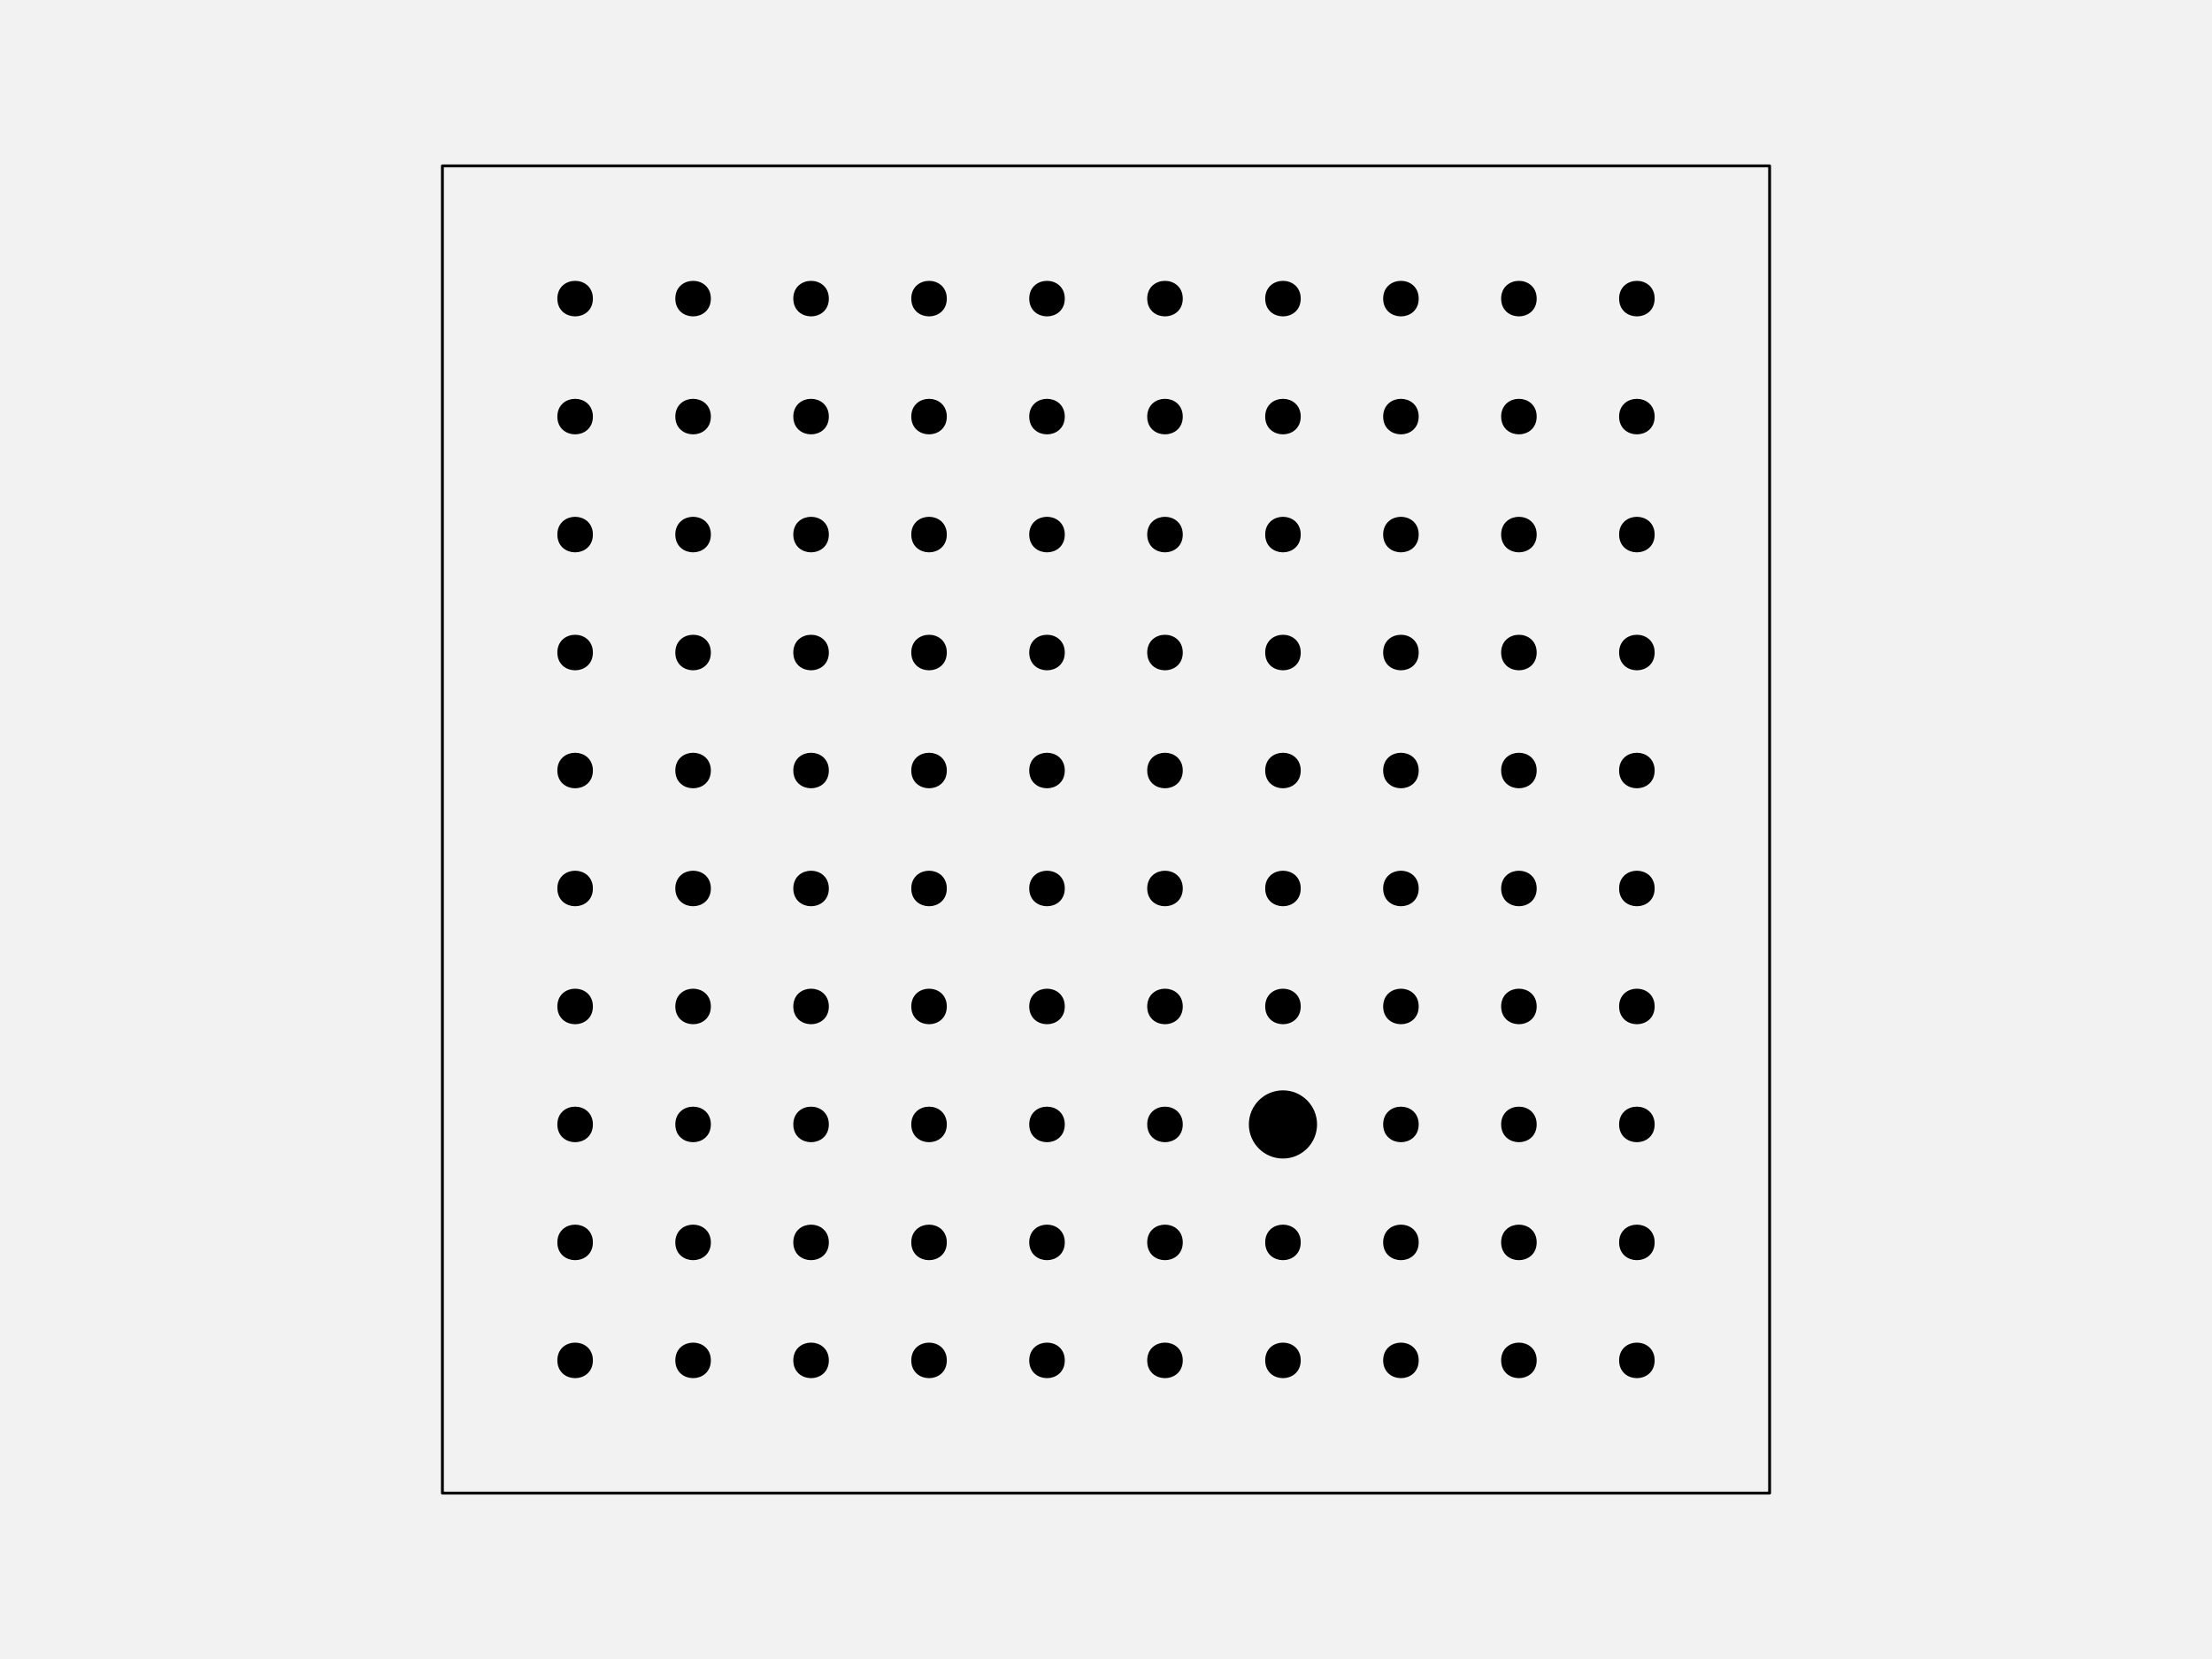
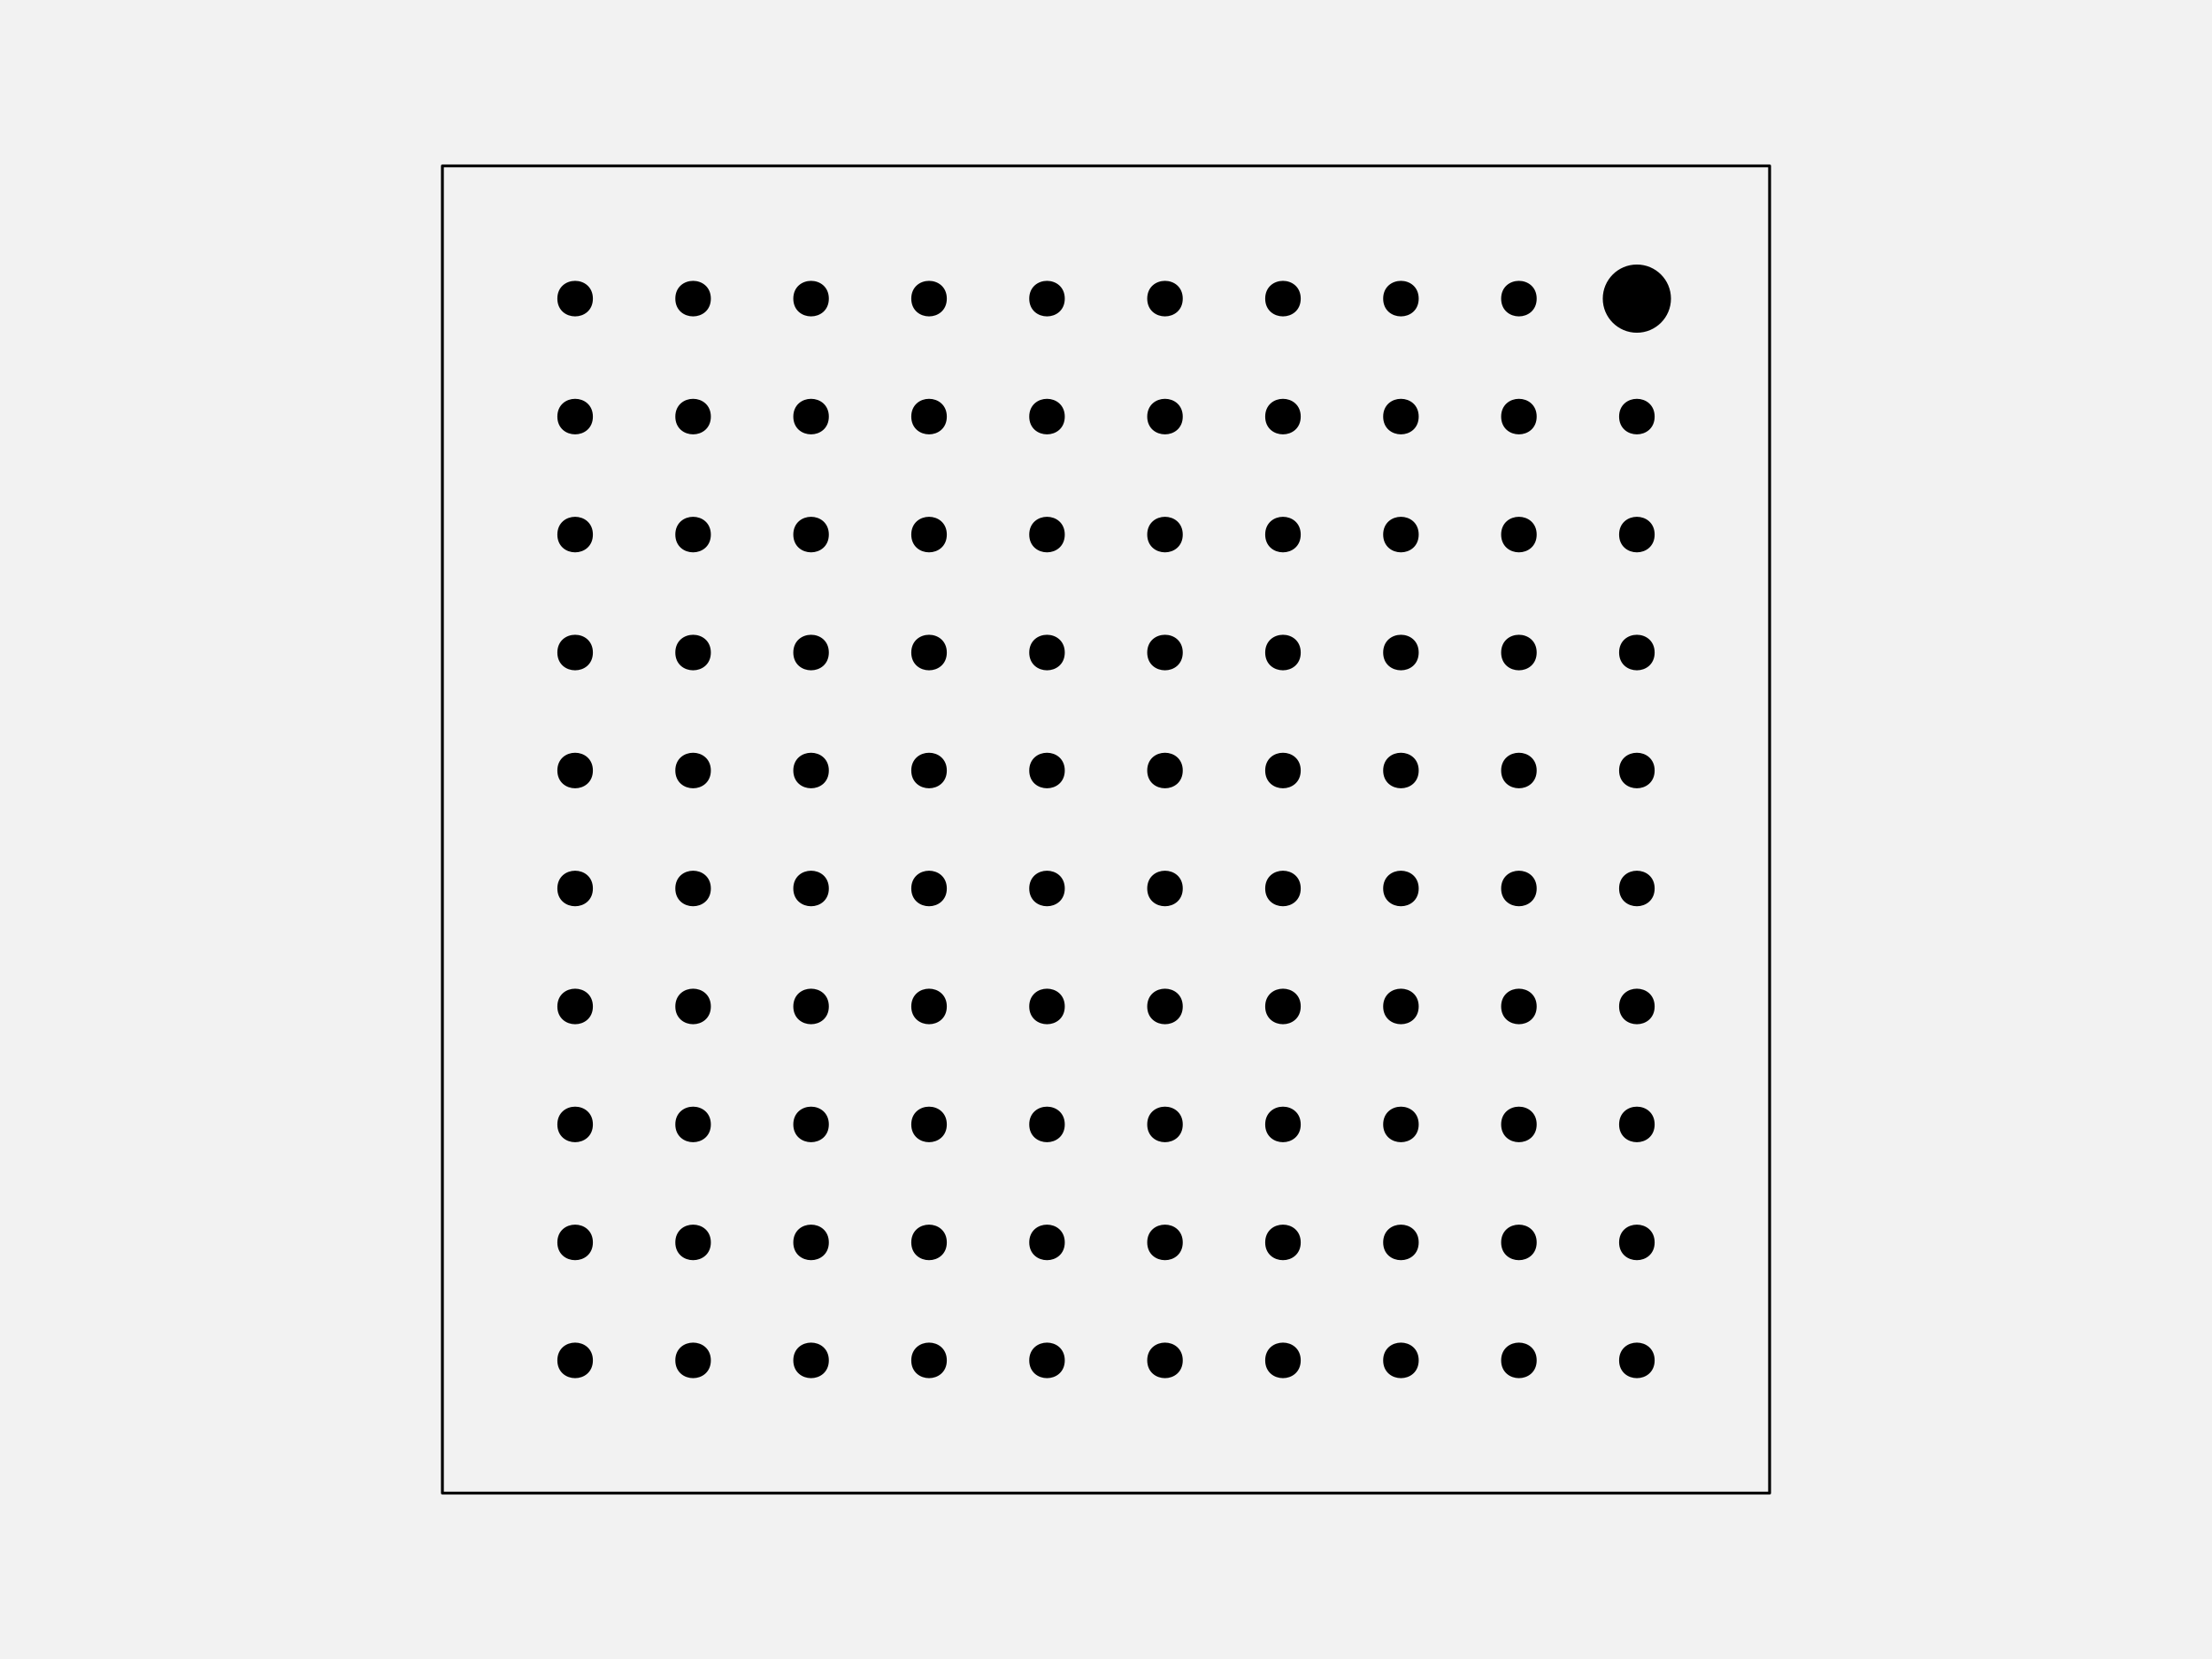
<svg xmlns="http://www.w3.org/2000/svg" width="576pt" height="432pt" viewBox="0 0 576 432" version="1.1">
  <g id="surface128">
    <rect x="0" y="0" width="576" height="432" style="fill:rgb(94.902%,94.902%,94.902%);fill-opacity:1;stroke:none;" />
    <path style="fill-rule:nonzero;fill:rgb(94.902%,94.902%,94.902%);fill-opacity:1;stroke-width:0.75;stroke-linecap:round;stroke-linejoin:round;stroke:rgb(0%,0%,0%);stroke-opacity:1;stroke-miterlimit:10;" d="M 115.199 388.801 L 460.801 388.801 L 460.801 43.199 L 115.199 43.199 Z M 115.199 388.801 " />
    <path style="fill-rule:nonzero;fill:rgb(0%,0%,0%);fill-opacity:1;stroke-width:0.75;stroke-linecap:round;stroke-linejoin:round;stroke:rgb(0%,0%,0%);stroke-opacity:1;stroke-miterlimit:10;" d="M 154.012 354.238 C 154.012 359.91 145.508 359.91 145.508 354.238 C 145.508 348.57 154.012 348.57 154.012 354.238 " />
    <path style="fill-rule:nonzero;fill:rgb(0%,0%,0%);fill-opacity:1;stroke-width:0.75;stroke-linecap:round;stroke-linejoin:round;stroke:rgb(0%,0%,0%);stroke-opacity:1;stroke-miterlimit:10;" d="M 184.73 354.238 C 184.73 359.91 176.227 359.91 176.227 354.238 C 176.227 348.57 184.73 348.57 184.73 354.238 " />
    <path style="fill-rule:nonzero;fill:rgb(0%,0%,0%);fill-opacity:1;stroke-width:0.75;stroke-linecap:round;stroke-linejoin:round;stroke:rgb(0%,0%,0%);stroke-opacity:1;stroke-miterlimit:10;" d="M 215.453 354.238 C 215.453 359.91 206.949 359.91 206.949 354.238 C 206.949 348.57 215.453 348.57 215.453 354.238 " />
    <path style="fill-rule:nonzero;fill:rgb(0%,0%,0%);fill-opacity:1;stroke-width:0.75;stroke-linecap:round;stroke-linejoin:round;stroke:rgb(0%,0%,0%);stroke-opacity:1;stroke-miterlimit:10;" d="M 246.172 354.238 C 246.172 359.91 237.668 359.91 237.668 354.238 C 237.668 348.57 246.172 348.57 246.172 354.238 " />
    <path style="fill-rule:nonzero;fill:rgb(0%,0%,0%);fill-opacity:1;stroke-width:0.75;stroke-linecap:round;stroke-linejoin:round;stroke:rgb(0%,0%,0%);stroke-opacity:1;stroke-miterlimit:10;" d="M 276.891 354.238 C 276.891 359.91 268.387 359.91 268.387 354.238 C 268.387 348.57 276.891 348.57 276.891 354.238 " />
    <path style="fill-rule:nonzero;fill:rgb(0%,0%,0%);fill-opacity:1;stroke-width:0.75;stroke-linecap:round;stroke-linejoin:round;stroke:rgb(0%,0%,0%);stroke-opacity:1;stroke-miterlimit:10;" d="M 307.613 354.238 C 307.613 359.91 299.109 359.91 299.109 354.238 C 299.109 348.57 307.613 348.57 307.613 354.238 " />
    <path style="fill-rule:nonzero;fill:rgb(0%,0%,0%);fill-opacity:1;stroke-width:0.75;stroke-linecap:round;stroke-linejoin:round;stroke:rgb(0%,0%,0%);stroke-opacity:1;stroke-miterlimit:10;" d="M 338.332 354.238 C 338.332 359.91 329.828 359.91 329.828 354.238 C 329.828 348.57 338.332 348.57 338.332 354.238 " />
    <path style="fill-rule:nonzero;fill:rgb(0%,0%,0%);fill-opacity:1;stroke-width:0.75;stroke-linecap:round;stroke-linejoin:round;stroke:rgb(0%,0%,0%);stroke-opacity:1;stroke-miterlimit:10;" d="M 369.051 354.238 C 369.051 359.91 360.547 359.91 360.547 354.238 C 360.547 348.57 369.051 348.57 369.051 354.238 " />
    <path style="fill-rule:nonzero;fill:rgb(0%,0%,0%);fill-opacity:1;stroke-width:0.75;stroke-linecap:round;stroke-linejoin:round;stroke:rgb(0%,0%,0%);stroke-opacity:1;stroke-miterlimit:10;" d="M 399.773 354.238 C 399.773 359.91 391.27 359.91 391.27 354.238 C 391.27 348.57 399.773 348.57 399.773 354.238 " />
    <path style="fill-rule:nonzero;fill:rgb(0%,0%,0%);fill-opacity:1;stroke-width:0.75;stroke-linecap:round;stroke-linejoin:round;stroke:rgb(0%,0%,0%);stroke-opacity:1;stroke-miterlimit:10;" d="M 430.492 354.238 C 430.492 359.91 421.988 359.91 421.988 354.238 C 421.988 348.57 430.492 348.57 430.492 354.238 " />
    <path style="fill-rule:nonzero;fill:rgb(0%,0%,0%);fill-opacity:1;stroke-width:0.75;stroke-linecap:round;stroke-linejoin:round;stroke:rgb(0%,0%,0%);stroke-opacity:1;stroke-miterlimit:10;" d="M 154.012 323.52 C 154.012 329.188 145.508 329.188 145.508 323.52 C 145.508 317.852 154.012 317.852 154.012 323.52 " />
    <path style="fill-rule:nonzero;fill:rgb(0%,0%,0%);fill-opacity:1;stroke-width:0.75;stroke-linecap:round;stroke-linejoin:round;stroke:rgb(0%,0%,0%);stroke-opacity:1;stroke-miterlimit:10;" d="M 184.73 323.52 C 184.73 329.188 176.227 329.188 176.227 323.52 C 176.227 317.852 184.73 317.852 184.73 323.52 " />
    <path style="fill-rule:nonzero;fill:rgb(0%,0%,0%);fill-opacity:1;stroke-width:0.75;stroke-linecap:round;stroke-linejoin:round;stroke:rgb(0%,0%,0%);stroke-opacity:1;stroke-miterlimit:10;" d="M 215.453 323.52 C 215.453 329.188 206.949 329.188 206.949 323.52 C 206.949 317.852 215.453 317.852 215.453 323.52 " />
    <path style="fill-rule:nonzero;fill:rgb(0%,0%,0%);fill-opacity:1;stroke-width:0.75;stroke-linecap:round;stroke-linejoin:round;stroke:rgb(0%,0%,0%);stroke-opacity:1;stroke-miterlimit:10;" d="M 246.172 323.52 C 246.172 329.188 237.668 329.188 237.668 323.52 C 237.668 317.852 246.172 317.852 246.172 323.52 " />
    <path style="fill-rule:nonzero;fill:rgb(0%,0%,0%);fill-opacity:1;stroke-width:0.75;stroke-linecap:round;stroke-linejoin:round;stroke:rgb(0%,0%,0%);stroke-opacity:1;stroke-miterlimit:10;" d="M 276.891 323.52 C 276.891 329.188 268.387 329.188 268.387 323.52 C 268.387 317.852 276.891 317.852 276.891 323.52 " />
    <path style="fill-rule:nonzero;fill:rgb(0%,0%,0%);fill-opacity:1;stroke-width:0.75;stroke-linecap:round;stroke-linejoin:round;stroke:rgb(0%,0%,0%);stroke-opacity:1;stroke-miterlimit:10;" d="M 307.613 323.52 C 307.613 329.188 299.109 329.188 299.109 323.52 C 299.109 317.852 307.613 317.852 307.613 323.52 " />
    <path style="fill-rule:nonzero;fill:rgb(0%,0%,0%);fill-opacity:1;stroke-width:0.75;stroke-linecap:round;stroke-linejoin:round;stroke:rgb(0%,0%,0%);stroke-opacity:1;stroke-miterlimit:10;" d="M 338.332 323.52 C 338.332 329.188 329.828 329.188 329.828 323.52 C 329.828 317.852 338.332 317.852 338.332 323.52 " />
    <path style="fill-rule:nonzero;fill:rgb(0%,0%,0%);fill-opacity:1;stroke-width:0.75;stroke-linecap:round;stroke-linejoin:round;stroke:rgb(0%,0%,0%);stroke-opacity:1;stroke-miterlimit:10;" d="M 369.051 323.52 C 369.051 329.188 360.547 329.188 360.547 323.52 C 360.547 317.852 369.051 317.852 369.051 323.52 " />
    <path style="fill-rule:nonzero;fill:rgb(0%,0%,0%);fill-opacity:1;stroke-width:0.75;stroke-linecap:round;stroke-linejoin:round;stroke:rgb(0%,0%,0%);stroke-opacity:1;stroke-miterlimit:10;" d="M 399.773 323.52 C 399.773 329.188 391.27 329.188 391.27 323.52 C 391.27 317.852 399.773 317.852 399.773 323.52 " />
    <path style="fill-rule:nonzero;fill:rgb(0%,0%,0%);fill-opacity:1;stroke-width:0.75;stroke-linecap:round;stroke-linejoin:round;stroke:rgb(0%,0%,0%);stroke-opacity:1;stroke-miterlimit:10;" d="M 430.492 323.52 C 430.492 329.188 421.988 329.188 421.988 323.52 C 421.988 317.852 430.492 317.852 430.492 323.52 " />
    <path style="fill-rule:nonzero;fill:rgb(0%,0%,0%);fill-opacity:1;stroke-width:0.75;stroke-linecap:round;stroke-linejoin:round;stroke:rgb(0%,0%,0%);stroke-opacity:1;stroke-miterlimit:10;" d="M 154.012 292.801 C 154.012 298.469 145.508 298.469 145.508 292.801 C 145.508 287.129 154.012 287.129 154.012 292.801 " />
    <path style="fill-rule:nonzero;fill:rgb(0%,0%,0%);fill-opacity:1;stroke-width:0.75;stroke-linecap:round;stroke-linejoin:round;stroke:rgb(0%,0%,0%);stroke-opacity:1;stroke-miterlimit:10;" d="M 184.73 292.801 C 184.73 298.469 176.227 298.469 176.227 292.801 C 176.227 287.129 184.73 287.129 184.73 292.801 " />
    <path style="fill-rule:nonzero;fill:rgb(0%,0%,0%);fill-opacity:1;stroke-width:0.75;stroke-linecap:round;stroke-linejoin:round;stroke:rgb(0%,0%,0%);stroke-opacity:1;stroke-miterlimit:10;" d="M 215.453 292.801 C 215.453 298.469 206.949 298.469 206.949 292.801 C 206.949 287.129 215.453 287.129 215.453 292.801 " />
    <path style="fill-rule:nonzero;fill:rgb(0%,0%,0%);fill-opacity:1;stroke-width:0.75;stroke-linecap:round;stroke-linejoin:round;stroke:rgb(0%,0%,0%);stroke-opacity:1;stroke-miterlimit:10;" d="M 246.172 292.801 C 246.172 298.469 237.668 298.469 237.668 292.801 C 237.668 287.129 246.172 287.129 246.172 292.801 " />
    <path style="fill-rule:nonzero;fill:rgb(0%,0%,0%);fill-opacity:1;stroke-width:0.75;stroke-linecap:round;stroke-linejoin:round;stroke:rgb(0%,0%,0%);stroke-opacity:1;stroke-miterlimit:10;" d="M 276.891 292.801 C 276.891 298.469 268.387 298.469 268.387 292.801 C 268.387 287.129 276.891 287.129 276.891 292.801 " />
    <path style="fill-rule:nonzero;fill:rgb(0%,0%,0%);fill-opacity:1;stroke-width:0.75;stroke-linecap:round;stroke-linejoin:round;stroke:rgb(0%,0%,0%);stroke-opacity:1;stroke-miterlimit:10;" d="M 307.613 292.801 C 307.613 298.469 299.109 298.469 299.109 292.801 C 299.109 287.129 307.613 287.129 307.613 292.801 " />
-     <path style="fill-rule:nonzero;fill:rgb(0%,0%,0%);fill-opacity:1;stroke-width:0.75;stroke-linecap:round;stroke-linejoin:round;stroke:rgb(0%,0%,0%);stroke-opacity:1;stroke-miterlimit:10;" d="M 342.582 292.801 C 342.582 297.496 338.777 301.305 334.078 301.305 C 329.383 301.305 325.574 297.496 325.574 292.801 C 325.574 288.102 329.383 284.297 334.078 284.297 C 338.777 284.297 342.582 288.102 342.582 292.801 " />
+     <path style="fill-rule:nonzero;fill:rgb(0%,0%,0%);fill-opacity:1;stroke-width:0.75;stroke-linecap:round;stroke-linejoin:round;stroke:rgb(0%,0%,0%);stroke-opacity:1;stroke-miterlimit:10;" d="M 338.332 292.801 C 338.332 298.469 329.828 298.469 329.828 292.801 C 329.828 287.129 338.332 287.129 338.332 292.801 " />
    <path style="fill-rule:nonzero;fill:rgb(0%,0%,0%);fill-opacity:1;stroke-width:0.75;stroke-linecap:round;stroke-linejoin:round;stroke:rgb(0%,0%,0%);stroke-opacity:1;stroke-miterlimit:10;" d="M 369.051 292.801 C 369.051 298.469 360.547 298.469 360.547 292.801 C 360.547 287.129 369.051 287.129 369.051 292.801 " />
    <path style="fill-rule:nonzero;fill:rgb(0%,0%,0%);fill-opacity:1;stroke-width:0.75;stroke-linecap:round;stroke-linejoin:round;stroke:rgb(0%,0%,0%);stroke-opacity:1;stroke-miterlimit:10;" d="M 399.773 292.801 C 399.773 298.469 391.27 298.469 391.27 292.801 C 391.27 287.129 399.773 287.129 399.773 292.801 " />
    <path style="fill-rule:nonzero;fill:rgb(0%,0%,0%);fill-opacity:1;stroke-width:0.75;stroke-linecap:round;stroke-linejoin:round;stroke:rgb(0%,0%,0%);stroke-opacity:1;stroke-miterlimit:10;" d="M 430.492 292.801 C 430.492 298.469 421.988 298.469 421.988 292.801 C 421.988 287.129 430.492 287.129 430.492 292.801 " />
    <path style="fill-rule:nonzero;fill:rgb(0%,0%,0%);fill-opacity:1;stroke-width:0.75;stroke-linecap:round;stroke-linejoin:round;stroke:rgb(0%,0%,0%);stroke-opacity:1;stroke-miterlimit:10;" d="M 154.012 262.078 C 154.012 267.75 145.508 267.75 145.508 262.078 C 145.508 256.41 154.012 256.41 154.012 262.078 " />
    <path style="fill-rule:nonzero;fill:rgb(0%,0%,0%);fill-opacity:1;stroke-width:0.75;stroke-linecap:round;stroke-linejoin:round;stroke:rgb(0%,0%,0%);stroke-opacity:1;stroke-miterlimit:10;" d="M 184.73 262.078 C 184.73 267.75 176.227 267.75 176.227 262.078 C 176.227 256.41 184.73 256.41 184.73 262.078 " />
    <path style="fill-rule:nonzero;fill:rgb(0%,0%,0%);fill-opacity:1;stroke-width:0.75;stroke-linecap:round;stroke-linejoin:round;stroke:rgb(0%,0%,0%);stroke-opacity:1;stroke-miterlimit:10;" d="M 215.453 262.078 C 215.453 267.75 206.949 267.75 206.949 262.078 C 206.949 256.41 215.453 256.41 215.453 262.078 " />
    <path style="fill-rule:nonzero;fill:rgb(0%,0%,0%);fill-opacity:1;stroke-width:0.75;stroke-linecap:round;stroke-linejoin:round;stroke:rgb(0%,0%,0%);stroke-opacity:1;stroke-miterlimit:10;" d="M 246.172 262.078 C 246.172 267.75 237.668 267.75 237.668 262.078 C 237.668 256.41 246.172 256.41 246.172 262.078 " />
    <path style="fill-rule:nonzero;fill:rgb(0%,0%,0%);fill-opacity:1;stroke-width:0.75;stroke-linecap:round;stroke-linejoin:round;stroke:rgb(0%,0%,0%);stroke-opacity:1;stroke-miterlimit:10;" d="M 276.891 262.078 C 276.891 267.75 268.387 267.75 268.387 262.078 C 268.387 256.41 276.891 256.41 276.891 262.078 " />
    <path style="fill-rule:nonzero;fill:rgb(0%,0%,0%);fill-opacity:1;stroke-width:0.75;stroke-linecap:round;stroke-linejoin:round;stroke:rgb(0%,0%,0%);stroke-opacity:1;stroke-miterlimit:10;" d="M 307.613 262.078 C 307.613 267.75 299.109 267.75 299.109 262.078 C 299.109 256.41 307.613 256.41 307.613 262.078 " />
    <path style="fill-rule:nonzero;fill:rgb(0%,0%,0%);fill-opacity:1;stroke-width:0.75;stroke-linecap:round;stroke-linejoin:round;stroke:rgb(0%,0%,0%);stroke-opacity:1;stroke-miterlimit:10;" d="M 338.332 262.078 C 338.332 267.75 329.828 267.75 329.828 262.078 C 329.828 256.41 338.332 256.41 338.332 262.078 " />
    <path style="fill-rule:nonzero;fill:rgb(0%,0%,0%);fill-opacity:1;stroke-width:0.75;stroke-linecap:round;stroke-linejoin:round;stroke:rgb(0%,0%,0%);stroke-opacity:1;stroke-miterlimit:10;" d="M 369.051 262.078 C 369.051 267.75 360.547 267.75 360.547 262.078 C 360.547 256.41 369.051 256.41 369.051 262.078 " />
    <path style="fill-rule:nonzero;fill:rgb(0%,0%,0%);fill-opacity:1;stroke-width:0.75;stroke-linecap:round;stroke-linejoin:round;stroke:rgb(0%,0%,0%);stroke-opacity:1;stroke-miterlimit:10;" d="M 399.773 262.078 C 399.773 267.75 391.27 267.75 391.27 262.078 C 391.27 256.41 399.773 256.41 399.773 262.078 " />
    <path style="fill-rule:nonzero;fill:rgb(0%,0%,0%);fill-opacity:1;stroke-width:0.75;stroke-linecap:round;stroke-linejoin:round;stroke:rgb(0%,0%,0%);stroke-opacity:1;stroke-miterlimit:10;" d="M 430.492 262.078 C 430.492 267.75 421.988 267.75 421.988 262.078 C 421.988 256.41 430.492 256.41 430.492 262.078 " />
    <path style="fill-rule:nonzero;fill:rgb(0%,0%,0%);fill-opacity:1;stroke-width:0.75;stroke-linecap:round;stroke-linejoin:round;stroke:rgb(0%,0%,0%);stroke-opacity:1;stroke-miterlimit:10;" d="M 154.012 231.359 C 154.012 237.027 145.508 237.027 145.508 231.359 C 145.508 225.691 154.012 225.691 154.012 231.359 " />
    <path style="fill-rule:nonzero;fill:rgb(0%,0%,0%);fill-opacity:1;stroke-width:0.75;stroke-linecap:round;stroke-linejoin:round;stroke:rgb(0%,0%,0%);stroke-opacity:1;stroke-miterlimit:10;" d="M 184.73 231.359 C 184.73 237.027 176.227 237.027 176.227 231.359 C 176.227 225.691 184.73 225.691 184.73 231.359 " />
    <path style="fill-rule:nonzero;fill:rgb(0%,0%,0%);fill-opacity:1;stroke-width:0.75;stroke-linecap:round;stroke-linejoin:round;stroke:rgb(0%,0%,0%);stroke-opacity:1;stroke-miterlimit:10;" d="M 215.453 231.359 C 215.453 237.027 206.949 237.027 206.949 231.359 C 206.949 225.691 215.453 225.691 215.453 231.359 " />
    <path style="fill-rule:nonzero;fill:rgb(0%,0%,0%);fill-opacity:1;stroke-width:0.75;stroke-linecap:round;stroke-linejoin:round;stroke:rgb(0%,0%,0%);stroke-opacity:1;stroke-miterlimit:10;" d="M 246.172 231.359 C 246.172 237.027 237.668 237.027 237.668 231.359 C 237.668 225.691 246.172 225.691 246.172 231.359 " />
    <path style="fill-rule:nonzero;fill:rgb(0%,0%,0%);fill-opacity:1;stroke-width:0.75;stroke-linecap:round;stroke-linejoin:round;stroke:rgb(0%,0%,0%);stroke-opacity:1;stroke-miterlimit:10;" d="M 276.891 231.359 C 276.891 237.027 268.387 237.027 268.387 231.359 C 268.387 225.691 276.891 225.691 276.891 231.359 " />
    <path style="fill-rule:nonzero;fill:rgb(0%,0%,0%);fill-opacity:1;stroke-width:0.75;stroke-linecap:round;stroke-linejoin:round;stroke:rgb(0%,0%,0%);stroke-opacity:1;stroke-miterlimit:10;" d="M 307.613 231.359 C 307.613 237.027 299.109 237.027 299.109 231.359 C 299.109 225.691 307.613 225.691 307.613 231.359 " />
    <path style="fill-rule:nonzero;fill:rgb(0%,0%,0%);fill-opacity:1;stroke-width:0.75;stroke-linecap:round;stroke-linejoin:round;stroke:rgb(0%,0%,0%);stroke-opacity:1;stroke-miterlimit:10;" d="M 338.332 231.359 C 338.332 237.027 329.828 237.027 329.828 231.359 C 329.828 225.691 338.332 225.691 338.332 231.359 " />
    <path style="fill-rule:nonzero;fill:rgb(0%,0%,0%);fill-opacity:1;stroke-width:0.75;stroke-linecap:round;stroke-linejoin:round;stroke:rgb(0%,0%,0%);stroke-opacity:1;stroke-miterlimit:10;" d="M 369.051 231.359 C 369.051 237.027 360.547 237.027 360.547 231.359 C 360.547 225.691 369.051 225.691 369.051 231.359 " />
    <path style="fill-rule:nonzero;fill:rgb(0%,0%,0%);fill-opacity:1;stroke-width:0.75;stroke-linecap:round;stroke-linejoin:round;stroke:rgb(0%,0%,0%);stroke-opacity:1;stroke-miterlimit:10;" d="M 399.773 231.359 C 399.773 237.027 391.27 237.027 391.27 231.359 C 391.27 225.691 399.773 225.691 399.773 231.359 " />
    <path style="fill-rule:nonzero;fill:rgb(0%,0%,0%);fill-opacity:1;stroke-width:0.75;stroke-linecap:round;stroke-linejoin:round;stroke:rgb(0%,0%,0%);stroke-opacity:1;stroke-miterlimit:10;" d="M 430.492 231.359 C 430.492 237.027 421.988 237.027 421.988 231.359 C 421.988 225.691 430.492 225.691 430.492 231.359 " />
    <path style="fill-rule:nonzero;fill:rgb(0%,0%,0%);fill-opacity:1;stroke-width:0.75;stroke-linecap:round;stroke-linejoin:round;stroke:rgb(0%,0%,0%);stroke-opacity:1;stroke-miterlimit:10;" d="M 154.012 200.641 C 154.012 206.309 145.508 206.309 145.508 200.641 C 145.508 194.973 154.012 194.973 154.012 200.641 " />
    <path style="fill-rule:nonzero;fill:rgb(0%,0%,0%);fill-opacity:1;stroke-width:0.75;stroke-linecap:round;stroke-linejoin:round;stroke:rgb(0%,0%,0%);stroke-opacity:1;stroke-miterlimit:10;" d="M 184.73 200.641 C 184.73 206.309 176.227 206.309 176.227 200.641 C 176.227 194.973 184.73 194.973 184.73 200.641 " />
    <path style="fill-rule:nonzero;fill:rgb(0%,0%,0%);fill-opacity:1;stroke-width:0.75;stroke-linecap:round;stroke-linejoin:round;stroke:rgb(0%,0%,0%);stroke-opacity:1;stroke-miterlimit:10;" d="M 215.453 200.641 C 215.453 206.309 206.949 206.309 206.949 200.641 C 206.949 194.973 215.453 194.973 215.453 200.641 " />
    <path style="fill-rule:nonzero;fill:rgb(0%,0%,0%);fill-opacity:1;stroke-width:0.75;stroke-linecap:round;stroke-linejoin:round;stroke:rgb(0%,0%,0%);stroke-opacity:1;stroke-miterlimit:10;" d="M 246.172 200.641 C 246.172 206.309 237.668 206.309 237.668 200.641 C 237.668 194.973 246.172 194.973 246.172 200.641 " />
    <path style="fill-rule:nonzero;fill:rgb(0%,0%,0%);fill-opacity:1;stroke-width:0.75;stroke-linecap:round;stroke-linejoin:round;stroke:rgb(0%,0%,0%);stroke-opacity:1;stroke-miterlimit:10;" d="M 276.891 200.641 C 276.891 206.309 268.387 206.309 268.387 200.641 C 268.387 194.973 276.891 194.973 276.891 200.641 " />
    <path style="fill-rule:nonzero;fill:rgb(0%,0%,0%);fill-opacity:1;stroke-width:0.75;stroke-linecap:round;stroke-linejoin:round;stroke:rgb(0%,0%,0%);stroke-opacity:1;stroke-miterlimit:10;" d="M 307.613 200.641 C 307.613 206.309 299.109 206.309 299.109 200.641 C 299.109 194.973 307.613 194.973 307.613 200.641 " />
    <path style="fill-rule:nonzero;fill:rgb(0%,0%,0%);fill-opacity:1;stroke-width:0.75;stroke-linecap:round;stroke-linejoin:round;stroke:rgb(0%,0%,0%);stroke-opacity:1;stroke-miterlimit:10;" d="M 338.332 200.641 C 338.332 206.309 329.828 206.309 329.828 200.641 C 329.828 194.973 338.332 194.973 338.332 200.641 " />
    <path style="fill-rule:nonzero;fill:rgb(0%,0%,0%);fill-opacity:1;stroke-width:0.75;stroke-linecap:round;stroke-linejoin:round;stroke:rgb(0%,0%,0%);stroke-opacity:1;stroke-miterlimit:10;" d="M 369.051 200.641 C 369.051 206.309 360.547 206.309 360.547 200.641 C 360.547 194.973 369.051 194.973 369.051 200.641 " />
    <path style="fill-rule:nonzero;fill:rgb(0%,0%,0%);fill-opacity:1;stroke-width:0.75;stroke-linecap:round;stroke-linejoin:round;stroke:rgb(0%,0%,0%);stroke-opacity:1;stroke-miterlimit:10;" d="M 399.773 200.641 C 399.773 206.309 391.27 206.309 391.27 200.641 C 391.27 194.973 399.773 194.973 399.773 200.641 " />
    <path style="fill-rule:nonzero;fill:rgb(0%,0%,0%);fill-opacity:1;stroke-width:0.75;stroke-linecap:round;stroke-linejoin:round;stroke:rgb(0%,0%,0%);stroke-opacity:1;stroke-miterlimit:10;" d="M 430.492 200.641 C 430.492 206.309 421.988 206.309 421.988 200.641 C 421.988 194.973 430.492 194.973 430.492 200.641 " />
    <path style="fill-rule:nonzero;fill:rgb(0%,0%,0%);fill-opacity:1;stroke-width:0.75;stroke-linecap:round;stroke-linejoin:round;stroke:rgb(0%,0%,0%);stroke-opacity:1;stroke-miterlimit:10;" d="M 154.012 169.922 C 154.012 175.59 145.508 175.59 145.508 169.922 C 145.508 164.25 154.012 164.25 154.012 169.922 " />
    <path style="fill-rule:nonzero;fill:rgb(0%,0%,0%);fill-opacity:1;stroke-width:0.75;stroke-linecap:round;stroke-linejoin:round;stroke:rgb(0%,0%,0%);stroke-opacity:1;stroke-miterlimit:10;" d="M 184.73 169.922 C 184.73 175.59 176.227 175.59 176.227 169.922 C 176.227 164.25 184.73 164.25 184.73 169.922 " />
    <path style="fill-rule:nonzero;fill:rgb(0%,0%,0%);fill-opacity:1;stroke-width:0.75;stroke-linecap:round;stroke-linejoin:round;stroke:rgb(0%,0%,0%);stroke-opacity:1;stroke-miterlimit:10;" d="M 215.453 169.922 C 215.453 175.59 206.949 175.59 206.949 169.922 C 206.949 164.25 215.453 164.25 215.453 169.922 " />
    <path style="fill-rule:nonzero;fill:rgb(0%,0%,0%);fill-opacity:1;stroke-width:0.75;stroke-linecap:round;stroke-linejoin:round;stroke:rgb(0%,0%,0%);stroke-opacity:1;stroke-miterlimit:10;" d="M 246.172 169.922 C 246.172 175.59 237.668 175.59 237.668 169.922 C 237.668 164.25 246.172 164.25 246.172 169.922 " />
    <path style="fill-rule:nonzero;fill:rgb(0%,0%,0%);fill-opacity:1;stroke-width:0.75;stroke-linecap:round;stroke-linejoin:round;stroke:rgb(0%,0%,0%);stroke-opacity:1;stroke-miterlimit:10;" d="M 276.891 169.922 C 276.891 175.59 268.387 175.59 268.387 169.922 C 268.387 164.25 276.891 164.25 276.891 169.922 " />
    <path style="fill-rule:nonzero;fill:rgb(0%,0%,0%);fill-opacity:1;stroke-width:0.75;stroke-linecap:round;stroke-linejoin:round;stroke:rgb(0%,0%,0%);stroke-opacity:1;stroke-miterlimit:10;" d="M 307.613 169.922 C 307.613 175.59 299.109 175.59 299.109 169.922 C 299.109 164.25 307.613 164.25 307.613 169.922 " />
    <path style="fill-rule:nonzero;fill:rgb(0%,0%,0%);fill-opacity:1;stroke-width:0.75;stroke-linecap:round;stroke-linejoin:round;stroke:rgb(0%,0%,0%);stroke-opacity:1;stroke-miterlimit:10;" d="M 338.332 169.922 C 338.332 175.59 329.828 175.59 329.828 169.922 C 329.828 164.25 338.332 164.25 338.332 169.922 " />
    <path style="fill-rule:nonzero;fill:rgb(0%,0%,0%);fill-opacity:1;stroke-width:0.75;stroke-linecap:round;stroke-linejoin:round;stroke:rgb(0%,0%,0%);stroke-opacity:1;stroke-miterlimit:10;" d="M 369.051 169.922 C 369.051 175.59 360.547 175.59 360.547 169.922 C 360.547 164.25 369.051 164.25 369.051 169.922 " />
    <path style="fill-rule:nonzero;fill:rgb(0%,0%,0%);fill-opacity:1;stroke-width:0.75;stroke-linecap:round;stroke-linejoin:round;stroke:rgb(0%,0%,0%);stroke-opacity:1;stroke-miterlimit:10;" d="M 399.773 169.922 C 399.773 175.59 391.27 175.59 391.27 169.922 C 391.27 164.25 399.773 164.25 399.773 169.922 " />
    <path style="fill-rule:nonzero;fill:rgb(0%,0%,0%);fill-opacity:1;stroke-width:0.75;stroke-linecap:round;stroke-linejoin:round;stroke:rgb(0%,0%,0%);stroke-opacity:1;stroke-miterlimit:10;" d="M 430.492 169.922 C 430.492 175.59 421.988 175.59 421.988 169.922 C 421.988 164.25 430.492 164.25 430.492 169.922 " />
    <path style="fill-rule:nonzero;fill:rgb(0%,0%,0%);fill-opacity:1;stroke-width:0.75;stroke-linecap:round;stroke-linejoin:round;stroke:rgb(0%,0%,0%);stroke-opacity:1;stroke-miterlimit:10;" d="M 154.012 139.199 C 154.012 144.871 145.508 144.871 145.508 139.199 C 145.508 133.531 154.012 133.531 154.012 139.199 " />
    <path style="fill-rule:nonzero;fill:rgb(0%,0%,0%);fill-opacity:1;stroke-width:0.75;stroke-linecap:round;stroke-linejoin:round;stroke:rgb(0%,0%,0%);stroke-opacity:1;stroke-miterlimit:10;" d="M 184.73 139.199 C 184.73 144.871 176.227 144.871 176.227 139.199 C 176.227 133.531 184.73 133.531 184.73 139.199 " />
    <path style="fill-rule:nonzero;fill:rgb(0%,0%,0%);fill-opacity:1;stroke-width:0.75;stroke-linecap:round;stroke-linejoin:round;stroke:rgb(0%,0%,0%);stroke-opacity:1;stroke-miterlimit:10;" d="M 215.453 139.199 C 215.453 144.871 206.949 144.871 206.949 139.199 C 206.949 133.531 215.453 133.531 215.453 139.199 " />
    <path style="fill-rule:nonzero;fill:rgb(0%,0%,0%);fill-opacity:1;stroke-width:0.75;stroke-linecap:round;stroke-linejoin:round;stroke:rgb(0%,0%,0%);stroke-opacity:1;stroke-miterlimit:10;" d="M 246.172 139.199 C 246.172 144.871 237.668 144.871 237.668 139.199 C 237.668 133.531 246.172 133.531 246.172 139.199 " />
    <path style="fill-rule:nonzero;fill:rgb(0%,0%,0%);fill-opacity:1;stroke-width:0.75;stroke-linecap:round;stroke-linejoin:round;stroke:rgb(0%,0%,0%);stroke-opacity:1;stroke-miterlimit:10;" d="M 276.891 139.199 C 276.891 144.871 268.387 144.871 268.387 139.199 C 268.387 133.531 276.891 133.531 276.891 139.199 " />
    <path style="fill-rule:nonzero;fill:rgb(0%,0%,0%);fill-opacity:1;stroke-width:0.75;stroke-linecap:round;stroke-linejoin:round;stroke:rgb(0%,0%,0%);stroke-opacity:1;stroke-miterlimit:10;" d="M 307.613 139.199 C 307.613 144.871 299.109 144.871 299.109 139.199 C 299.109 133.531 307.613 133.531 307.613 139.199 " />
    <path style="fill-rule:nonzero;fill:rgb(0%,0%,0%);fill-opacity:1;stroke-width:0.75;stroke-linecap:round;stroke-linejoin:round;stroke:rgb(0%,0%,0%);stroke-opacity:1;stroke-miterlimit:10;" d="M 338.332 139.199 C 338.332 144.871 329.828 144.871 329.828 139.199 C 329.828 133.531 338.332 133.531 338.332 139.199 " />
    <path style="fill-rule:nonzero;fill:rgb(0%,0%,0%);fill-opacity:1;stroke-width:0.75;stroke-linecap:round;stroke-linejoin:round;stroke:rgb(0%,0%,0%);stroke-opacity:1;stroke-miterlimit:10;" d="M 369.051 139.199 C 369.051 144.871 360.547 144.871 360.547 139.199 C 360.547 133.531 369.051 133.531 369.051 139.199 " />
    <path style="fill-rule:nonzero;fill:rgb(0%,0%,0%);fill-opacity:1;stroke-width:0.75;stroke-linecap:round;stroke-linejoin:round;stroke:rgb(0%,0%,0%);stroke-opacity:1;stroke-miterlimit:10;" d="M 399.773 139.199 C 399.773 144.871 391.27 144.871 391.27 139.199 C 391.27 133.531 399.773 133.531 399.773 139.199 " />
    <path style="fill-rule:nonzero;fill:rgb(0%,0%,0%);fill-opacity:1;stroke-width:0.75;stroke-linecap:round;stroke-linejoin:round;stroke:rgb(0%,0%,0%);stroke-opacity:1;stroke-miterlimit:10;" d="M 430.492 139.199 C 430.492 144.871 421.988 144.871 421.988 139.199 C 421.988 133.531 430.492 133.531 430.492 139.199 " />
    <path style="fill-rule:nonzero;fill:rgb(0%,0%,0%);fill-opacity:1;stroke-width:0.75;stroke-linecap:round;stroke-linejoin:round;stroke:rgb(0%,0%,0%);stroke-opacity:1;stroke-miterlimit:10;" d="M 154.012 108.48 C 154.012 114.148 145.508 114.148 145.508 108.48 C 145.508 102.812 154.012 102.812 154.012 108.48 " />
    <path style="fill-rule:nonzero;fill:rgb(0%,0%,0%);fill-opacity:1;stroke-width:0.75;stroke-linecap:round;stroke-linejoin:round;stroke:rgb(0%,0%,0%);stroke-opacity:1;stroke-miterlimit:10;" d="M 184.73 108.48 C 184.73 114.148 176.227 114.148 176.227 108.48 C 176.227 102.812 184.73 102.812 184.73 108.48 " />
    <path style="fill-rule:nonzero;fill:rgb(0%,0%,0%);fill-opacity:1;stroke-width:0.75;stroke-linecap:round;stroke-linejoin:round;stroke:rgb(0%,0%,0%);stroke-opacity:1;stroke-miterlimit:10;" d="M 215.453 108.48 C 215.453 114.148 206.949 114.148 206.949 108.48 C 206.949 102.812 215.453 102.812 215.453 108.48 " />
    <path style="fill-rule:nonzero;fill:rgb(0%,0%,0%);fill-opacity:1;stroke-width:0.75;stroke-linecap:round;stroke-linejoin:round;stroke:rgb(0%,0%,0%);stroke-opacity:1;stroke-miterlimit:10;" d="M 246.172 108.48 C 246.172 114.148 237.668 114.148 237.668 108.48 C 237.668 102.812 246.172 102.812 246.172 108.48 " />
    <path style="fill-rule:nonzero;fill:rgb(0%,0%,0%);fill-opacity:1;stroke-width:0.75;stroke-linecap:round;stroke-linejoin:round;stroke:rgb(0%,0%,0%);stroke-opacity:1;stroke-miterlimit:10;" d="M 276.891 108.48 C 276.891 114.148 268.387 114.148 268.387 108.48 C 268.387 102.812 276.891 102.812 276.891 108.48 " />
    <path style="fill-rule:nonzero;fill:rgb(0%,0%,0%);fill-opacity:1;stroke-width:0.75;stroke-linecap:round;stroke-linejoin:round;stroke:rgb(0%,0%,0%);stroke-opacity:1;stroke-miterlimit:10;" d="M 307.613 108.48 C 307.613 114.148 299.109 114.148 299.109 108.48 C 299.109 102.812 307.613 102.812 307.613 108.48 " />
    <path style="fill-rule:nonzero;fill:rgb(0%,0%,0%);fill-opacity:1;stroke-width:0.75;stroke-linecap:round;stroke-linejoin:round;stroke:rgb(0%,0%,0%);stroke-opacity:1;stroke-miterlimit:10;" d="M 338.332 108.48 C 338.332 114.148 329.828 114.148 329.828 108.48 C 329.828 102.812 338.332 102.812 338.332 108.48 " />
    <path style="fill-rule:nonzero;fill:rgb(0%,0%,0%);fill-opacity:1;stroke-width:0.75;stroke-linecap:round;stroke-linejoin:round;stroke:rgb(0%,0%,0%);stroke-opacity:1;stroke-miterlimit:10;" d="M 369.051 108.48 C 369.051 114.148 360.547 114.148 360.547 108.48 C 360.547 102.812 369.051 102.812 369.051 108.48 " />
    <path style="fill-rule:nonzero;fill:rgb(0%,0%,0%);fill-opacity:1;stroke-width:0.75;stroke-linecap:round;stroke-linejoin:round;stroke:rgb(0%,0%,0%);stroke-opacity:1;stroke-miterlimit:10;" d="M 399.773 108.48 C 399.773 114.148 391.27 114.148 391.27 108.48 C 391.27 102.812 399.773 102.812 399.773 108.48 " />
    <path style="fill-rule:nonzero;fill:rgb(0%,0%,0%);fill-opacity:1;stroke-width:0.75;stroke-linecap:round;stroke-linejoin:round;stroke:rgb(0%,0%,0%);stroke-opacity:1;stroke-miterlimit:10;" d="M 430.492 108.48 C 430.492 114.148 421.988 114.148 421.988 108.48 C 421.988 102.812 430.492 102.812 430.492 108.48 " />
    <path style="fill-rule:nonzero;fill:rgb(0%,0%,0%);fill-opacity:1;stroke-width:0.75;stroke-linecap:round;stroke-linejoin:round;stroke:rgb(0%,0%,0%);stroke-opacity:1;stroke-miterlimit:10;" d="M 154.012 77.762 C 154.012 83.43 145.508 83.43 145.508 77.762 C 145.508 72.09 154.012 72.09 154.012 77.762 " />
    <path style="fill-rule:nonzero;fill:rgb(0%,0%,0%);fill-opacity:1;stroke-width:0.75;stroke-linecap:round;stroke-linejoin:round;stroke:rgb(0%,0%,0%);stroke-opacity:1;stroke-miterlimit:10;" d="M 184.73 77.762 C 184.73 83.43 176.227 83.43 176.227 77.762 C 176.227 72.09 184.73 72.09 184.73 77.762 " />
    <path style="fill-rule:nonzero;fill:rgb(0%,0%,0%);fill-opacity:1;stroke-width:0.75;stroke-linecap:round;stroke-linejoin:round;stroke:rgb(0%,0%,0%);stroke-opacity:1;stroke-miterlimit:10;" d="M 215.453 77.762 C 215.453 83.43 206.949 83.43 206.949 77.762 C 206.949 72.09 215.453 72.09 215.453 77.762 " />
    <path style="fill-rule:nonzero;fill:rgb(0%,0%,0%);fill-opacity:1;stroke-width:0.75;stroke-linecap:round;stroke-linejoin:round;stroke:rgb(0%,0%,0%);stroke-opacity:1;stroke-miterlimit:10;" d="M 246.172 77.762 C 246.172 83.43 237.668 83.43 237.668 77.762 C 237.668 72.09 246.172 72.09 246.172 77.762 " />
    <path style="fill-rule:nonzero;fill:rgb(0%,0%,0%);fill-opacity:1;stroke-width:0.75;stroke-linecap:round;stroke-linejoin:round;stroke:rgb(0%,0%,0%);stroke-opacity:1;stroke-miterlimit:10;" d="M 276.891 77.762 C 276.891 83.43 268.387 83.43 268.387 77.762 C 268.387 72.09 276.891 72.09 276.891 77.762 " />
    <path style="fill-rule:nonzero;fill:rgb(0%,0%,0%);fill-opacity:1;stroke-width:0.75;stroke-linecap:round;stroke-linejoin:round;stroke:rgb(0%,0%,0%);stroke-opacity:1;stroke-miterlimit:10;" d="M 307.613 77.762 C 307.613 83.43 299.109 83.43 299.109 77.762 C 299.109 72.09 307.613 72.09 307.613 77.762 " />
    <path style="fill-rule:nonzero;fill:rgb(0%,0%,0%);fill-opacity:1;stroke-width:0.75;stroke-linecap:round;stroke-linejoin:round;stroke:rgb(0%,0%,0%);stroke-opacity:1;stroke-miterlimit:10;" d="M 338.332 77.762 C 338.332 83.43 329.828 83.43 329.828 77.762 C 329.828 72.09 338.332 72.09 338.332 77.762 " />
    <path style="fill-rule:nonzero;fill:rgb(0%,0%,0%);fill-opacity:1;stroke-width:0.75;stroke-linecap:round;stroke-linejoin:round;stroke:rgb(0%,0%,0%);stroke-opacity:1;stroke-miterlimit:10;" d="M 369.051 77.762 C 369.051 83.43 360.547 83.43 360.547 77.762 C 360.547 72.09 369.051 72.09 369.051 77.762 " />
    <path style="fill-rule:nonzero;fill:rgb(0%,0%,0%);fill-opacity:1;stroke-width:0.75;stroke-linecap:round;stroke-linejoin:round;stroke:rgb(0%,0%,0%);stroke-opacity:1;stroke-miterlimit:10;" d="M 399.773 77.762 C 399.773 83.43 391.27 83.43 391.27 77.762 C 391.27 72.09 399.773 72.09 399.773 77.762 " />
-     <path style="fill-rule:nonzero;fill:rgb(0%,0%,0%);fill-opacity:1;stroke-width:0.75;stroke-linecap:round;stroke-linejoin:round;stroke:rgb(0%,0%,0%);stroke-opacity:1;stroke-miterlimit:10;" d="M 430.492 77.762 C 430.492 83.43 421.988 83.43 421.988 77.762 C 421.988 72.09 430.492 72.09 430.492 77.762 " />
+     <path style="fill-rule:nonzero;fill:rgb(0%,0%,0%);fill-opacity:1;stroke-width:0.75;stroke-linecap:round;stroke-linejoin:round;stroke:rgb(0%,0%,0%);stroke-opacity:1;stroke-miterlimit:10;" d="M 434.742 77.762 C 434.742 82.457 430.938 86.266 426.238 86.266 C 421.543 86.266 417.734 82.457 417.734 77.762 C 417.734 73.062 421.543 69.258 426.238 69.258 C 430.938 69.258 434.742 73.062 434.742 77.762 " />
  </g>
</svg>
